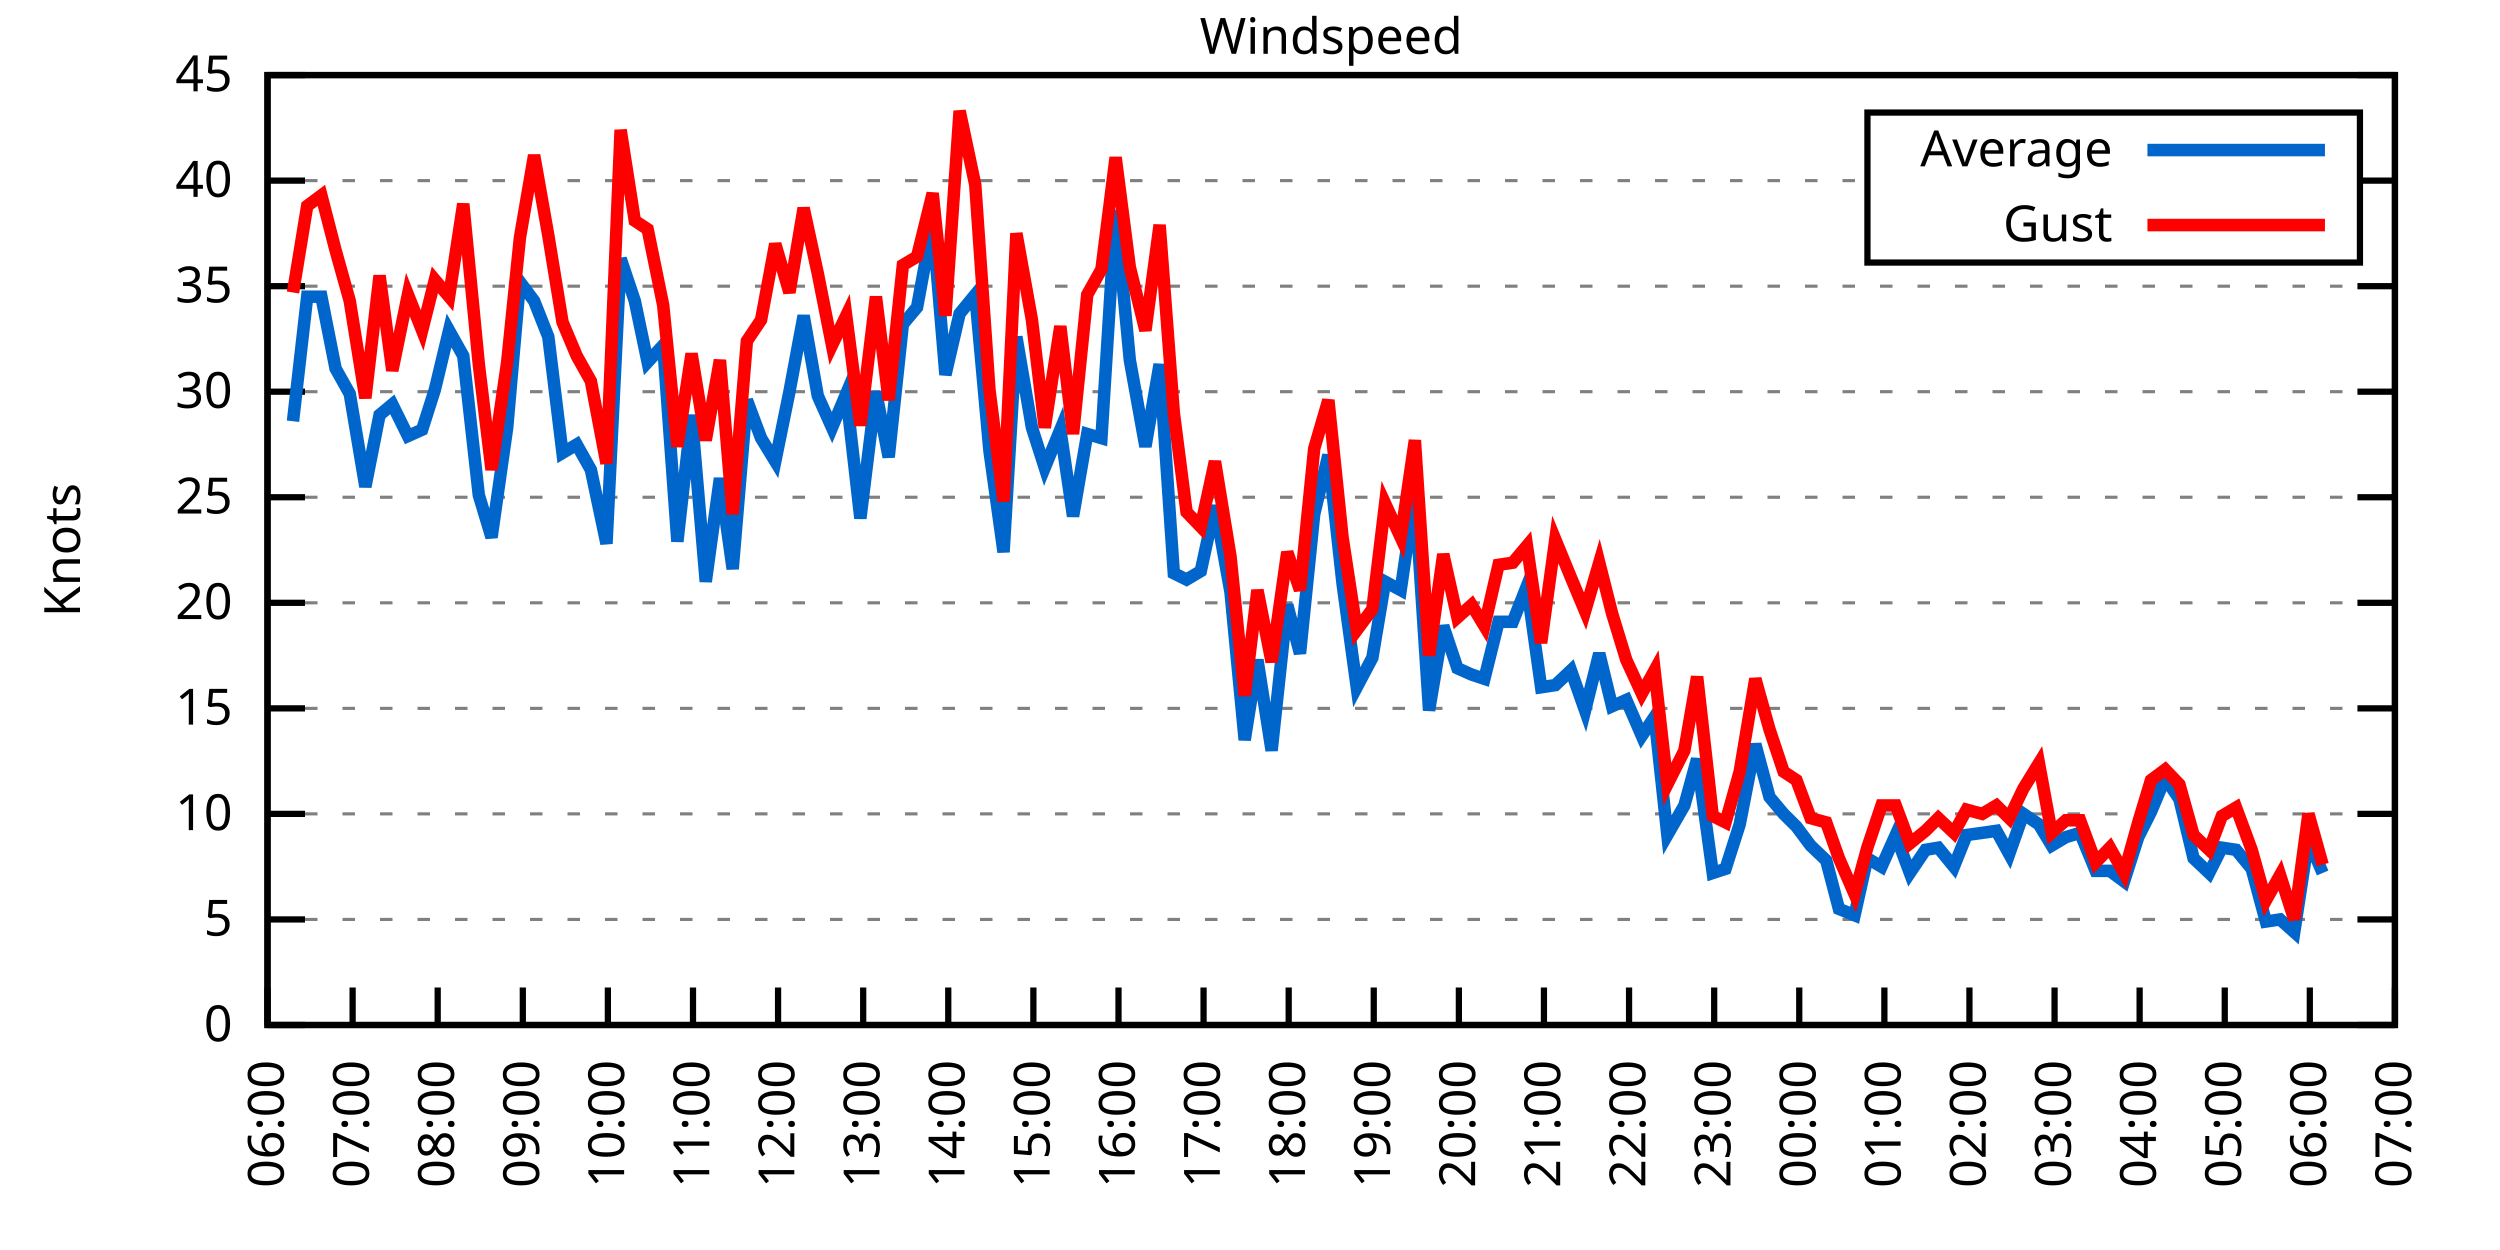
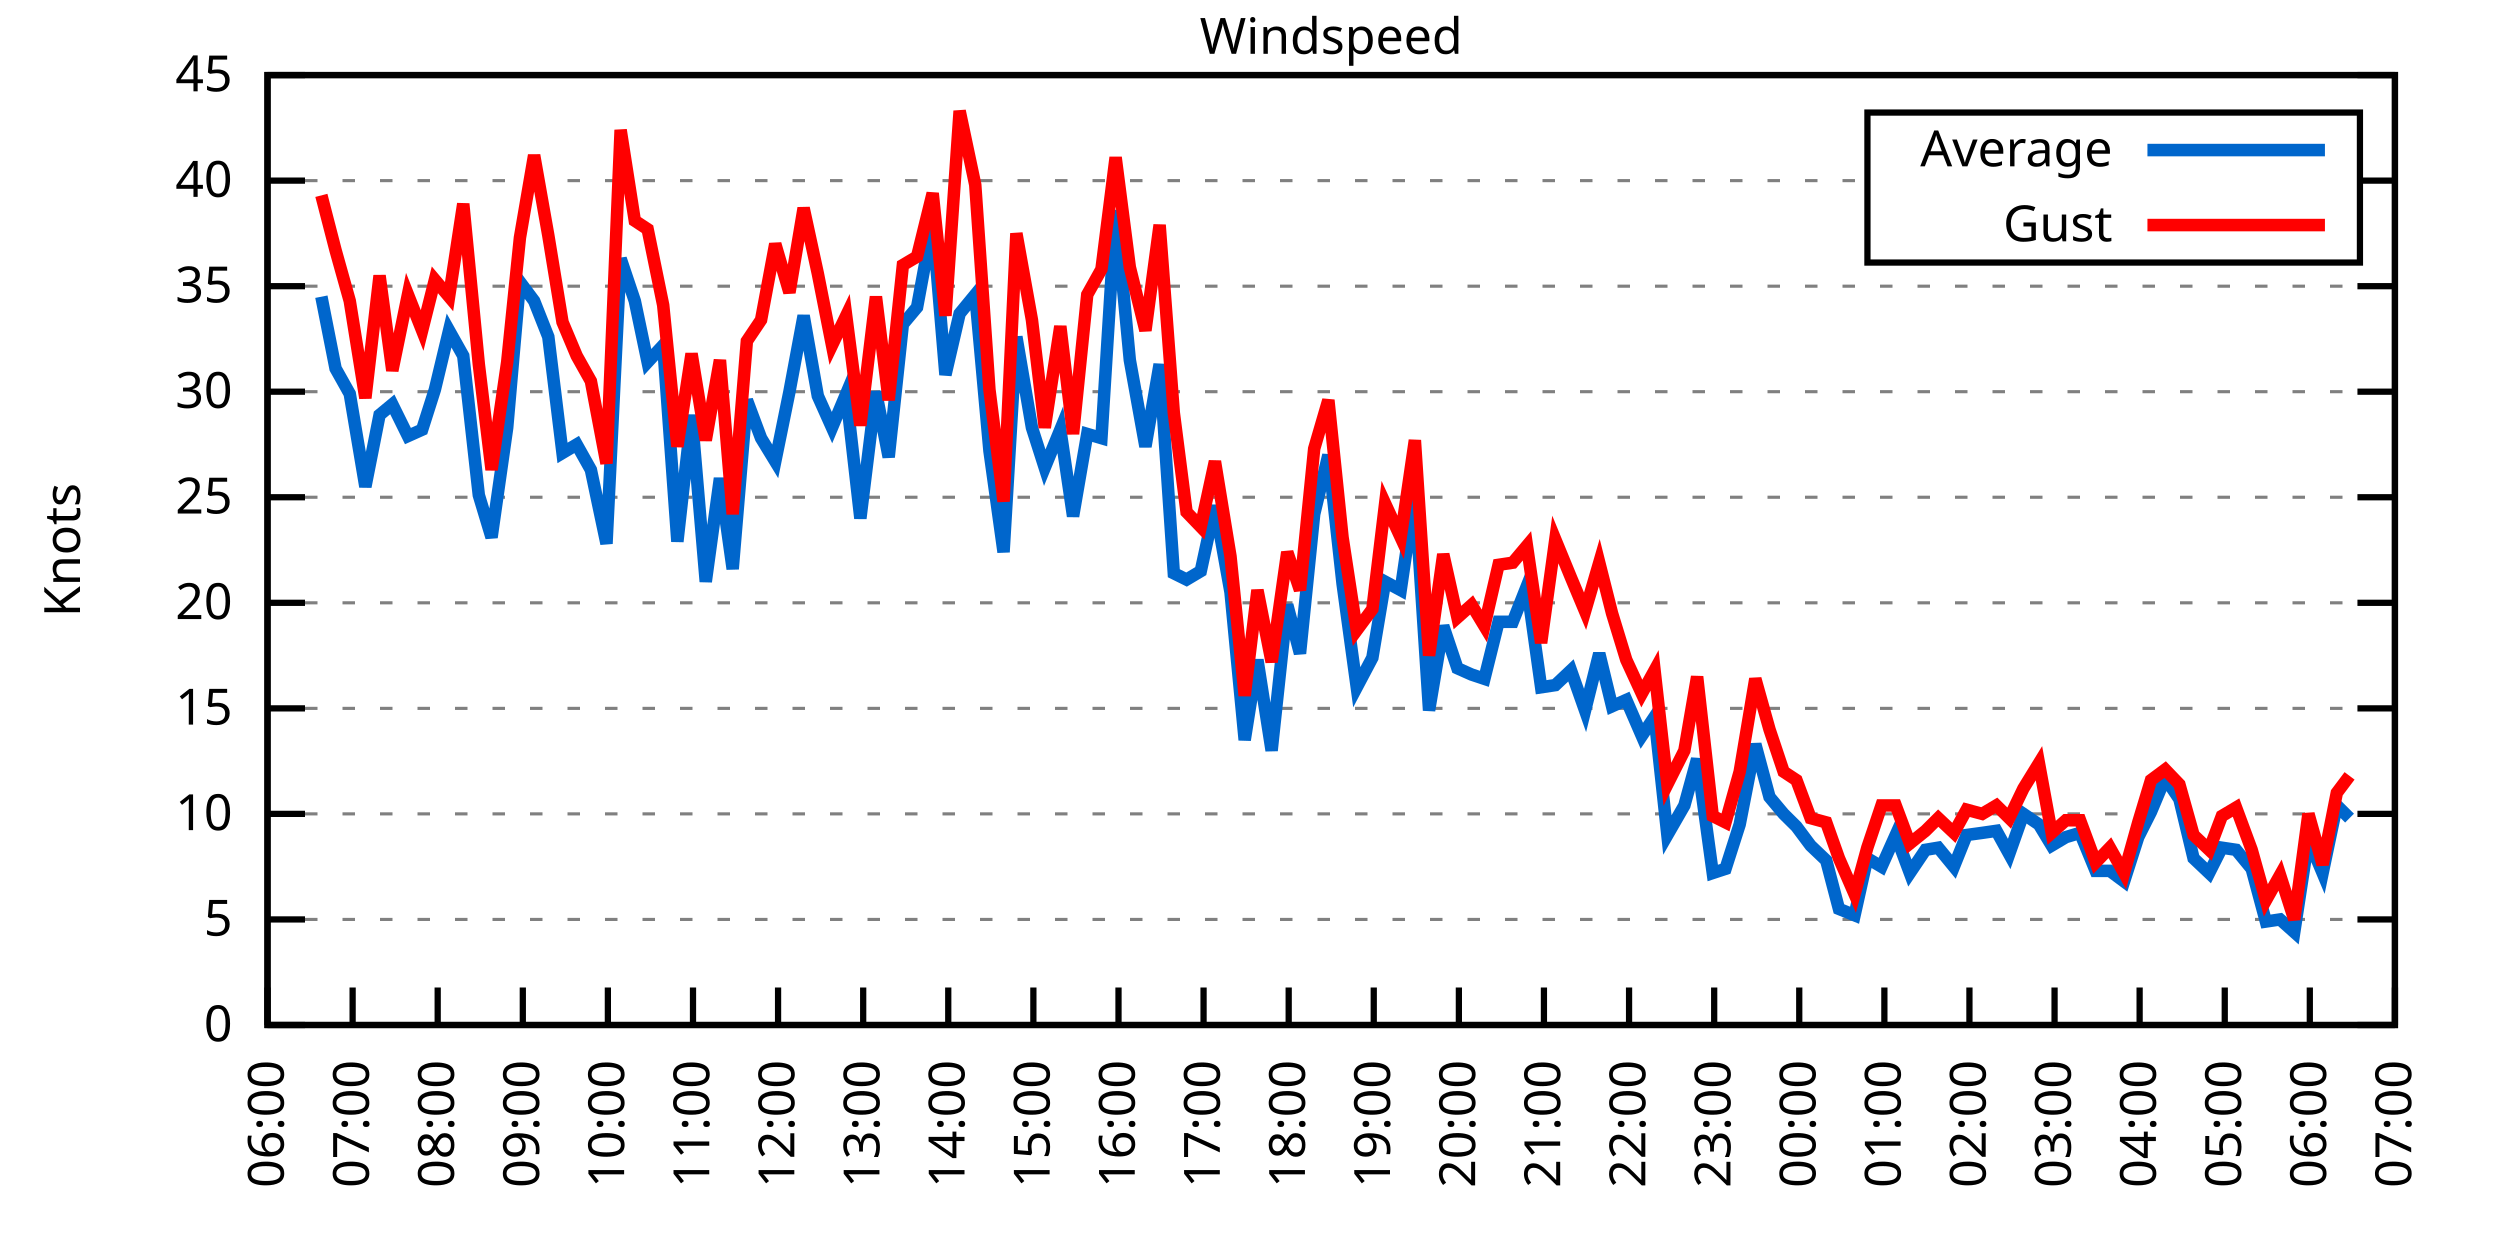
<svg xmlns="http://www.w3.org/2000/svg" xmlns:xlink="http://www.w3.org/1999/xlink" width="400" height="200" viewBox="0 0 400 200">
  <g id="gnuplot_canvas">
    <rect x="0" y="0" width="400" height="200" fill="none" />
    <defs>
      <circle id="gpDot" r="0.5" stroke-width="0.5" stroke="currentColor" />
      <path id="gpPt0" stroke-width="0.333" stroke="currentColor" d="M-1,0 h2 M0,-1 v2" />
      <path id="gpPt1" stroke-width="0.333" stroke="currentColor" d="M-1,-1 L1,1 M1,-1 L-1,1" />
      <path id="gpPt2" stroke-width="0.333" stroke="currentColor" d="M-1,0 L1,0 M0,-1 L0,1 M-1,-1 L1,1 M-1,1 L1,-1" />
      <rect id="gpPt3" stroke-width="0.333" stroke="currentColor" x="-1" y="-1" width="2" height="2" />
      <rect id="gpPt4" stroke-width="0.333" stroke="currentColor" fill="currentColor" x="-1" y="-1" width="2" height="2" />
      <circle id="gpPt5" stroke-width="0.333" stroke="currentColor" cx="0" cy="0" r="1" />
      <use xlink:href="#gpPt5" id="gpPt6" fill="currentColor" stroke="none" />
      <path id="gpPt7" stroke-width="0.333" stroke="currentColor" d="M0,-1.33 L-1.33,0.67 L1.33,0.67 z" />
      <use xlink:href="#gpPt7" id="gpPt8" fill="currentColor" stroke="none" />
      <use xlink:href="#gpPt7" id="gpPt9" stroke="currentColor" transform="rotate(180)" />
      <use xlink:href="#gpPt9" id="gpPt10" fill="currentColor" stroke="none" />
      <use xlink:href="#gpPt3" id="gpPt11" stroke="currentColor" transform="rotate(45)" />
      <use xlink:href="#gpPt11" id="gpPt12" fill="currentColor" stroke="none" />
      <path id="gpPt13" stroke-width="0.333" stroke="currentColor" d="M0,1.330 L1.265,0.411 L0.782,-1.067 L-0.782,-1.076 L-1.265,0.411 z" />
      <use xlink:href="#gpPt13" id="gpPt14" fill="currentColor" stroke="none" />
      <filter id="textbox" filterUnits="objectBoundingBox" x="0" y="0" height="1" width="1">
        <feFlood flood-color="white" flood-opacity="1" result="bgnd" />
        <feComposite in="SourceGraphic" in2="bgnd" operator="atop" />
      </filter>
      <filter id="greybox" filterUnits="objectBoundingBox" x="0" y="0" height="1" width="1">
        <feFlood flood-color="lightgrey" flood-opacity="1" result="grey" />
        <feComposite in="SourceGraphic" in2="grey" operator="atop" />
      </filter>
    </defs>
    <g fill="none" color="white" stroke="currentColor" stroke-width="1.00" stroke-linecap="butt" stroke-linejoin="miter">
</g>
    <g fill="none" color="black" stroke="currentColor" stroke-width="1.00" stroke-linecap="butt" stroke-linejoin="miter">
      <g stroke="none" shape-rendering="crispEdges">
        <polygon fill="rgb(255, 255, 255)" points="42.80,164.00 383.18,164.00 383.18,12.02 42.80,12.02 " />
      </g>
    </g>
    <g fill="none" color="black" stroke="currentColor" stroke-width="1.00" stroke-linecap="butt" stroke-linejoin="miter">
</g>
    <g fill="none" color="black" stroke="black" stroke-width="0.50" stroke-linecap="butt" stroke-linejoin="miter">
</g>
    <g fill="none" color="gray" stroke="currentColor" stroke-width="0.50" stroke-linecap="butt" stroke-linejoin="miter">
      <path stroke="gray" stroke-dasharray="2,4" class="gridline" d="M42.80,164.00 L383.19,164.00  " />
    </g>
    <g fill="none" color="gray" stroke="gray" stroke-width="1.00" stroke-linecap="butt" stroke-linejoin="miter">
</g>
    <g fill="none" color="black" stroke="currentColor" stroke-width="1.00" stroke-linecap="butt" stroke-linejoin="miter">
      <path stroke="black" d="M42.80,164.00 L48.80,164.00 M383.19,164.00 L377.19,164.00  " />
      <g transform="translate(37.20,166.60)" stroke="none" fill="black" font-family="Sans" font-size="8.00" text-anchor="end">
        <text>
          <tspan font-family="Sans"> 0</tspan>
        </text>
      </g>
    </g>
    <g fill="none" color="black" stroke="currentColor" stroke-width="1.00" stroke-linecap="butt" stroke-linejoin="miter">
</g>
    <g fill="none" color="black" stroke="black" stroke-width="0.50" stroke-linecap="butt" stroke-linejoin="miter">
</g>
    <g fill="none" color="gray" stroke="currentColor" stroke-width="0.50" stroke-linecap="butt" stroke-linejoin="miter">
      <path stroke="gray" stroke-dasharray="2,4" class="gridline" d="M42.80,147.11 L383.19,147.11  " />
    </g>
    <g fill="none" color="gray" stroke="gray" stroke-width="1.00" stroke-linecap="butt" stroke-linejoin="miter">
</g>
    <g fill="none" color="black" stroke="currentColor" stroke-width="1.00" stroke-linecap="butt" stroke-linejoin="miter">
      <path stroke="black" d="M42.80,147.11 L48.80,147.11 M383.19,147.11 L377.19,147.11  " />
      <g transform="translate(37.20,149.71)" stroke="none" fill="black" font-family="Sans" font-size="8.00" text-anchor="end">
        <text>
          <tspan font-family="Sans"> 5</tspan>
        </text>
      </g>
    </g>
    <g fill="none" color="black" stroke="currentColor" stroke-width="1.00" stroke-linecap="butt" stroke-linejoin="miter">
</g>
    <g fill="none" color="black" stroke="black" stroke-width="0.50" stroke-linecap="butt" stroke-linejoin="miter">
</g>
    <g fill="none" color="gray" stroke="currentColor" stroke-width="0.50" stroke-linecap="butt" stroke-linejoin="miter">
      <path stroke="gray" stroke-dasharray="2,4" class="gridline" d="M42.80,130.22 L383.19,130.22  " />
    </g>
    <g fill="none" color="gray" stroke="gray" stroke-width="1.00" stroke-linecap="butt" stroke-linejoin="miter">
</g>
    <g fill="none" color="black" stroke="currentColor" stroke-width="1.00" stroke-linecap="butt" stroke-linejoin="miter">
      <path stroke="black" d="M42.80,130.22 L48.80,130.22 M383.19,130.22 L377.19,130.22  " />
      <g transform="translate(37.20,132.82)" stroke="none" fill="black" font-family="Sans" font-size="8.00" text-anchor="end">
        <text>
          <tspan font-family="Sans"> 10</tspan>
        </text>
      </g>
    </g>
    <g fill="none" color="black" stroke="currentColor" stroke-width="1.00" stroke-linecap="butt" stroke-linejoin="miter">
</g>
    <g fill="none" color="black" stroke="black" stroke-width="0.50" stroke-linecap="butt" stroke-linejoin="miter">
</g>
    <g fill="none" color="gray" stroke="currentColor" stroke-width="0.50" stroke-linecap="butt" stroke-linejoin="miter">
      <path stroke="gray" stroke-dasharray="2,4" class="gridline" d="M42.80,113.34 L383.19,113.34  " />
    </g>
    <g fill="none" color="gray" stroke="gray" stroke-width="1.00" stroke-linecap="butt" stroke-linejoin="miter">
</g>
    <g fill="none" color="black" stroke="currentColor" stroke-width="1.00" stroke-linecap="butt" stroke-linejoin="miter">
      <path stroke="black" d="M42.80,113.34 L48.80,113.34 M383.19,113.34 L377.19,113.34  " />
      <g transform="translate(37.20,115.94)" stroke="none" fill="black" font-family="Sans" font-size="8.00" text-anchor="end">
        <text>
          <tspan font-family="Sans"> 15</tspan>
        </text>
      </g>
    </g>
    <g fill="none" color="black" stroke="currentColor" stroke-width="1.00" stroke-linecap="butt" stroke-linejoin="miter">
</g>
    <g fill="none" color="black" stroke="black" stroke-width="0.50" stroke-linecap="butt" stroke-linejoin="miter">
</g>
    <g fill="none" color="gray" stroke="currentColor" stroke-width="0.50" stroke-linecap="butt" stroke-linejoin="miter">
      <path stroke="gray" stroke-dasharray="2,4" class="gridline" d="M42.80,96.45 L383.19,96.45  " />
    </g>
    <g fill="none" color="gray" stroke="gray" stroke-width="1.00" stroke-linecap="butt" stroke-linejoin="miter">
</g>
    <g fill="none" color="black" stroke="currentColor" stroke-width="1.00" stroke-linecap="butt" stroke-linejoin="miter">
      <path stroke="black" d="M42.80,96.45 L48.80,96.45 M383.19,96.45 L377.19,96.45  " />
      <g transform="translate(37.20,99.05)" stroke="none" fill="black" font-family="Sans" font-size="8.00" text-anchor="end">
        <text>
          <tspan font-family="Sans"> 20</tspan>
        </text>
      </g>
    </g>
    <g fill="none" color="black" stroke="currentColor" stroke-width="1.00" stroke-linecap="butt" stroke-linejoin="miter">
</g>
    <g fill="none" color="black" stroke="black" stroke-width="0.50" stroke-linecap="butt" stroke-linejoin="miter">
</g>
    <g fill="none" color="gray" stroke="currentColor" stroke-width="0.50" stroke-linecap="butt" stroke-linejoin="miter">
      <path stroke="gray" stroke-dasharray="2,4" class="gridline" d="M42.80,79.56 L383.19,79.56  " />
    </g>
    <g fill="none" color="gray" stroke="gray" stroke-width="1.00" stroke-linecap="butt" stroke-linejoin="miter">
</g>
    <g fill="none" color="black" stroke="currentColor" stroke-width="1.00" stroke-linecap="butt" stroke-linejoin="miter">
      <path stroke="black" d="M42.80,79.56 L48.80,79.56 M383.19,79.56 L377.19,79.56  " />
      <g transform="translate(37.20,82.16)" stroke="none" fill="black" font-family="Sans" font-size="8.00" text-anchor="end">
        <text>
          <tspan font-family="Sans"> 25</tspan>
        </text>
      </g>
    </g>
    <g fill="none" color="black" stroke="currentColor" stroke-width="1.00" stroke-linecap="butt" stroke-linejoin="miter">
</g>
    <g fill="none" color="black" stroke="black" stroke-width="0.50" stroke-linecap="butt" stroke-linejoin="miter">
</g>
    <g fill="none" color="gray" stroke="currentColor" stroke-width="0.50" stroke-linecap="butt" stroke-linejoin="miter">
      <path stroke="gray" stroke-dasharray="2,4" class="gridline" d="M42.80,62.67 L383.19,62.67  " />
    </g>
    <g fill="none" color="gray" stroke="gray" stroke-width="1.00" stroke-linecap="butt" stroke-linejoin="miter">
</g>
    <g fill="none" color="black" stroke="currentColor" stroke-width="1.00" stroke-linecap="butt" stroke-linejoin="miter">
      <path stroke="black" d="M42.80,62.67 L48.80,62.67 M383.19,62.67 L377.19,62.67  " />
      <g transform="translate(37.20,65.27)" stroke="none" fill="black" font-family="Sans" font-size="8.00" text-anchor="end">
        <text>
          <tspan font-family="Sans"> 30</tspan>
        </text>
      </g>
    </g>
    <g fill="none" color="black" stroke="currentColor" stroke-width="1.00" stroke-linecap="butt" stroke-linejoin="miter">
</g>
    <g fill="none" color="black" stroke="black" stroke-width="0.50" stroke-linecap="butt" stroke-linejoin="miter">
</g>
    <g fill="none" color="gray" stroke="currentColor" stroke-width="0.50" stroke-linecap="butt" stroke-linejoin="miter">
      <path stroke="gray" stroke-dasharray="2,4" class="gridline" d="M42.80,45.79 L383.19,45.79  " />
    </g>
    <g fill="none" color="gray" stroke="gray" stroke-width="1.00" stroke-linecap="butt" stroke-linejoin="miter">
</g>
    <g fill="none" color="black" stroke="currentColor" stroke-width="1.00" stroke-linecap="butt" stroke-linejoin="miter">
      <path stroke="black" d="M42.80,45.79 L48.80,45.79 M383.19,45.79 L377.19,45.79  " />
      <g transform="translate(37.20,48.39)" stroke="none" fill="black" font-family="Sans" font-size="8.00" text-anchor="end">
        <text>
          <tspan font-family="Sans"> 35</tspan>
        </text>
      </g>
    </g>
    <g fill="none" color="black" stroke="currentColor" stroke-width="1.00" stroke-linecap="butt" stroke-linejoin="miter">
</g>
    <g fill="none" color="black" stroke="black" stroke-width="0.50" stroke-linecap="butt" stroke-linejoin="miter">
</g>
    <g fill="none" color="gray" stroke="currentColor" stroke-width="0.50" stroke-linecap="butt" stroke-linejoin="miter">
      <path stroke="gray" stroke-dasharray="2,4" class="gridline" d="M42.80,28.90 L298.79,28.90 M377.59,28.90 L383.19,28.90  " />
    </g>
    <g fill="none" color="gray" stroke="gray" stroke-width="1.00" stroke-linecap="butt" stroke-linejoin="miter">
</g>
    <g fill="none" color="black" stroke="currentColor" stroke-width="1.00" stroke-linecap="butt" stroke-linejoin="miter">
      <path stroke="black" d="M42.80,28.90 L48.80,28.90 M383.19,28.90 L377.19,28.90  " />
      <g transform="translate(37.20,31.50)" stroke="none" fill="black" font-family="Sans" font-size="8.00" text-anchor="end">
        <text>
          <tspan font-family="Sans"> 40</tspan>
        </text>
      </g>
    </g>
    <g fill="none" color="black" stroke="currentColor" stroke-width="1.00" stroke-linecap="butt" stroke-linejoin="miter">
</g>
    <g fill="none" color="black" stroke="black" stroke-width="0.50" stroke-linecap="butt" stroke-linejoin="miter">
</g>
    <g fill="none" color="gray" stroke="currentColor" stroke-width="0.50" stroke-linecap="butt" stroke-linejoin="miter">
      <path stroke="gray" stroke-dasharray="2,4" class="gridline" d="M42.80,12.01 L383.19,12.01  " />
    </g>
    <g fill="none" color="gray" stroke="gray" stroke-width="1.00" stroke-linecap="butt" stroke-linejoin="miter">
</g>
    <g fill="none" color="black" stroke="currentColor" stroke-width="1.00" stroke-linecap="butt" stroke-linejoin="miter">
      <path stroke="black" d="M42.80,12.01 L48.80,12.01 M383.19,12.01 L377.19,12.01  " />
      <g transform="translate(37.20,14.61)" stroke="none" fill="black" font-family="Sans" font-size="8.00" text-anchor="end">
        <text>
          <tspan font-family="Sans"> 45</tspan>
        </text>
      </g>
    </g>
    <g fill="none" color="black" stroke="currentColor" stroke-width="1.00" stroke-linecap="butt" stroke-linejoin="miter">
      <path stroke="black" d="M42.80,164.00 L42.80,158.00  " />
      <g transform="translate(45.40,169.60) rotate(270.00)" stroke="none" fill="black" font-family="Sans" font-size="8.00" text-anchor="end">
        <text>
          <tspan font-family="Sans">06:00</tspan>
        </text>
      </g>
    </g>
    <g fill="none" color="black" stroke="currentColor" stroke-width="1.00" stroke-linecap="butt" stroke-linejoin="miter">
      <path stroke="black" d="M56.42,164.00 L56.42,158.00  " />
      <g transform="translate(59.02,169.60) rotate(270.00)" stroke="none" fill="black" font-family="Sans" font-size="8.00" text-anchor="end">
        <text>
          <tspan font-family="Sans">07:00</tspan>
        </text>
      </g>
    </g>
    <g fill="none" color="black" stroke="currentColor" stroke-width="1.00" stroke-linecap="butt" stroke-linejoin="miter">
      <path stroke="black" d="M70.03,164.00 L70.03,158.00  " />
      <g transform="translate(72.63,169.60) rotate(270.00)" stroke="none" fill="black" font-family="Sans" font-size="8.00" text-anchor="end">
        <text>
          <tspan font-family="Sans">08:00</tspan>
        </text>
      </g>
    </g>
    <g fill="none" color="black" stroke="currentColor" stroke-width="1.00" stroke-linecap="butt" stroke-linejoin="miter">
      <path stroke="black" d="M83.65,164.00 L83.65,158.00  " />
      <g transform="translate(86.25,169.60) rotate(270.00)" stroke="none" fill="black" font-family="Sans" font-size="8.00" text-anchor="end">
        <text>
          <tspan font-family="Sans">09:00</tspan>
        </text>
      </g>
    </g>
    <g fill="none" color="black" stroke="currentColor" stroke-width="1.00" stroke-linecap="butt" stroke-linejoin="miter">
      <path stroke="black" d="M97.26,164.00 L97.26,158.00  " />
      <g transform="translate(99.86,169.60) rotate(270.00)" stroke="none" fill="black" font-family="Sans" font-size="8.00" text-anchor="end">
        <text>
          <tspan font-family="Sans">10:00</tspan>
        </text>
      </g>
    </g>
    <g fill="none" color="black" stroke="currentColor" stroke-width="1.00" stroke-linecap="butt" stroke-linejoin="miter">
      <path stroke="black" d="M110.88,164.00 L110.88,158.00  " />
      <g transform="translate(113.48,169.60) rotate(270.00)" stroke="none" fill="black" font-family="Sans" font-size="8.00" text-anchor="end">
        <text>
          <tspan font-family="Sans">11:00</tspan>
        </text>
      </g>
    </g>
    <g fill="none" color="black" stroke="currentColor" stroke-width="1.00" stroke-linecap="butt" stroke-linejoin="miter">
      <path stroke="black" d="M124.49,164.00 L124.49,158.00  " />
      <g transform="translate(127.09,169.60) rotate(270.00)" stroke="none" fill="black" font-family="Sans" font-size="8.00" text-anchor="end">
        <text>
          <tspan font-family="Sans">12:00</tspan>
        </text>
      </g>
    </g>
    <g fill="none" color="black" stroke="currentColor" stroke-width="1.00" stroke-linecap="butt" stroke-linejoin="miter">
      <path stroke="black" d="M138.11,164.00 L138.11,158.00  " />
      <g transform="translate(140.71,169.60) rotate(270.00)" stroke="none" fill="black" font-family="Sans" font-size="8.00" text-anchor="end">
        <text>
          <tspan font-family="Sans">13:00</tspan>
        </text>
      </g>
    </g>
    <g fill="none" color="black" stroke="currentColor" stroke-width="1.00" stroke-linecap="butt" stroke-linejoin="miter">
      <path stroke="black" d="M151.72,164.00 L151.72,158.00  " />
      <g transform="translate(154.32,169.60) rotate(270.00)" stroke="none" fill="black" font-family="Sans" font-size="8.00" text-anchor="end">
        <text>
          <tspan font-family="Sans">14:00</tspan>
        </text>
      </g>
    </g>
    <g fill="none" color="black" stroke="currentColor" stroke-width="1.00" stroke-linecap="butt" stroke-linejoin="miter">
      <path stroke="black" d="M165.34,164.00 L165.34,158.00  " />
      <g transform="translate(167.94,169.60) rotate(270.00)" stroke="none" fill="black" font-family="Sans" font-size="8.00" text-anchor="end">
        <text>
          <tspan font-family="Sans">15:00</tspan>
        </text>
      </g>
    </g>
    <g fill="none" color="black" stroke="currentColor" stroke-width="1.00" stroke-linecap="butt" stroke-linejoin="miter">
      <path stroke="black" d="M178.96,164.00 L178.96,158.00  " />
      <g transform="translate(181.56,169.60) rotate(270.00)" stroke="none" fill="black" font-family="Sans" font-size="8.00" text-anchor="end">
        <text>
          <tspan font-family="Sans">16:00</tspan>
        </text>
      </g>
    </g>
    <g fill="none" color="black" stroke="currentColor" stroke-width="1.00" stroke-linecap="butt" stroke-linejoin="miter">
      <path stroke="black" d="M192.57,164.00 L192.57,158.00  " />
      <g transform="translate(195.17,169.60) rotate(270.00)" stroke="none" fill="black" font-family="Sans" font-size="8.00" text-anchor="end">
        <text>
          <tspan font-family="Sans">17:00</tspan>
        </text>
      </g>
    </g>
    <g fill="none" color="black" stroke="currentColor" stroke-width="1.00" stroke-linecap="butt" stroke-linejoin="miter">
      <path stroke="black" d="M206.19,164.00 L206.19,158.00  " />
      <g transform="translate(208.79,169.60) rotate(270.00)" stroke="none" fill="black" font-family="Sans" font-size="8.00" text-anchor="end">
        <text>
          <tspan font-family="Sans">18:00</tspan>
        </text>
      </g>
    </g>
    <g fill="none" color="black" stroke="currentColor" stroke-width="1.00" stroke-linecap="butt" stroke-linejoin="miter">
      <path stroke="black" d="M219.80,164.00 L219.80,158.00  " />
      <g transform="translate(222.40,169.60) rotate(270.00)" stroke="none" fill="black" font-family="Sans" font-size="8.00" text-anchor="end">
        <text>
          <tspan font-family="Sans">19:00</tspan>
        </text>
      </g>
    </g>
    <g fill="none" color="black" stroke="currentColor" stroke-width="1.00" stroke-linecap="butt" stroke-linejoin="miter">
      <path stroke="black" d="M233.42,164.00 L233.42,158.00  " />
      <g transform="translate(236.02,169.60) rotate(270.00)" stroke="none" fill="black" font-family="Sans" font-size="8.00" text-anchor="end">
        <text>
          <tspan font-family="Sans">20:00</tspan>
        </text>
      </g>
    </g>
    <g fill="none" color="black" stroke="currentColor" stroke-width="1.00" stroke-linecap="butt" stroke-linejoin="miter">
      <path stroke="black" d="M247.03,164.00 L247.03,158.00  " />
      <g transform="translate(249.63,169.60) rotate(270.00)" stroke="none" fill="black" font-family="Sans" font-size="8.00" text-anchor="end">
        <text>
          <tspan font-family="Sans">21:00</tspan>
        </text>
      </g>
    </g>
    <g fill="none" color="black" stroke="currentColor" stroke-width="1.00" stroke-linecap="butt" stroke-linejoin="miter">
      <path stroke="black" d="M260.65,164.00 L260.65,158.00  " />
      <g transform="translate(263.25,169.60) rotate(270.00)" stroke="none" fill="black" font-family="Sans" font-size="8.00" text-anchor="end">
        <text>
          <tspan font-family="Sans">22:00</tspan>
        </text>
      </g>
    </g>
    <g fill="none" color="black" stroke="currentColor" stroke-width="1.00" stroke-linecap="butt" stroke-linejoin="miter">
      <path stroke="black" d="M274.27,164.00 L274.27,158.00  " />
      <g transform="translate(276.87,169.60) rotate(270.00)" stroke="none" fill="black" font-family="Sans" font-size="8.00" text-anchor="end">
        <text>
          <tspan font-family="Sans">23:00</tspan>
        </text>
      </g>
    </g>
    <g fill="none" color="black" stroke="currentColor" stroke-width="1.00" stroke-linecap="butt" stroke-linejoin="miter">
      <path stroke="black" d="M287.88,164.00 L287.88,158.00  " />
      <g transform="translate(290.48,169.60) rotate(270.00)" stroke="none" fill="black" font-family="Sans" font-size="8.00" text-anchor="end">
        <text>
          <tspan font-family="Sans">00:00</tspan>
        </text>
      </g>
    </g>
    <g fill="none" color="black" stroke="currentColor" stroke-width="1.00" stroke-linecap="butt" stroke-linejoin="miter">
      <path stroke="black" d="M301.50,164.00 L301.50,158.00  " />
      <g transform="translate(304.10,169.60) rotate(270.00)" stroke="none" fill="black" font-family="Sans" font-size="8.00" text-anchor="end">
        <text>
          <tspan font-family="Sans">01:00</tspan>
        </text>
      </g>
    </g>
    <g fill="none" color="black" stroke="currentColor" stroke-width="1.00" stroke-linecap="butt" stroke-linejoin="miter">
      <path stroke="black" d="M315.11,164.00 L315.11,158.00  " />
      <g transform="translate(317.71,169.60) rotate(270.00)" stroke="none" fill="black" font-family="Sans" font-size="8.00" text-anchor="end">
        <text>
          <tspan font-family="Sans">02:00</tspan>
        </text>
      </g>
    </g>
    <g fill="none" color="black" stroke="currentColor" stroke-width="1.00" stroke-linecap="butt" stroke-linejoin="miter">
      <path stroke="black" d="M328.73,164.00 L328.73,158.00  " />
      <g transform="translate(331.33,169.60) rotate(270.00)" stroke="none" fill="black" font-family="Sans" font-size="8.00" text-anchor="end">
        <text>
          <tspan font-family="Sans">03:00</tspan>
        </text>
      </g>
    </g>
    <g fill="none" color="black" stroke="currentColor" stroke-width="1.00" stroke-linecap="butt" stroke-linejoin="miter">
      <path stroke="black" d="M342.34,164.00 L342.34,158.00  " />
      <g transform="translate(344.94,169.60) rotate(270.00)" stroke="none" fill="black" font-family="Sans" font-size="8.00" text-anchor="end">
        <text>
          <tspan font-family="Sans">04:00</tspan>
        </text>
      </g>
    </g>
    <g fill="none" color="black" stroke="currentColor" stroke-width="1.00" stroke-linecap="butt" stroke-linejoin="miter">
      <path stroke="black" d="M355.96,164.00 L355.96,158.00  " />
      <g transform="translate(358.56,169.60) rotate(270.00)" stroke="none" fill="black" font-family="Sans" font-size="8.00" text-anchor="end">
        <text>
          <tspan font-family="Sans">05:00</tspan>
        </text>
      </g>
    </g>
    <g fill="none" color="black" stroke="currentColor" stroke-width="1.00" stroke-linecap="butt" stroke-linejoin="miter">
      <path stroke="black" d="M369.57,164.00 L369.57,158.00  " />
      <g transform="translate(372.17,169.60) rotate(270.00)" stroke="none" fill="black" font-family="Sans" font-size="8.00" text-anchor="end">
        <text>
          <tspan font-family="Sans">06:00</tspan>
        </text>
      </g>
    </g>
    <g fill="none" color="black" stroke="currentColor" stroke-width="1.00" stroke-linecap="butt" stroke-linejoin="miter">
      <path stroke="black" d="M383.19,164.00 L383.19,158.00  " />
      <g transform="translate(385.79,169.60) rotate(270.00)" stroke="none" fill="black" font-family="Sans" font-size="8.00" text-anchor="end">
        <text>
          <tspan font-family="Sans">07:00</tspan>
        </text>
      </g>
    </g>
    <g fill="none" color="black" stroke="currentColor" stroke-width="1.00" stroke-linecap="butt" stroke-linejoin="miter">
</g>
    <g fill="none" color="black" stroke="currentColor" stroke-width="1.00" stroke-linecap="butt" stroke-linejoin="miter">
      <path stroke="black" d="M42.80,12.01 L42.80,164.00 L383.19,164.00 L383.19,12.01 L42.80,12.01 Z  " />
    </g>
    <g fill="none" color="black" stroke="currentColor" stroke-width="1.00" stroke-linecap="butt" stroke-linejoin="miter">
</g>
    <g fill="none" color="black" stroke="currentColor" stroke-width="1.00" stroke-linecap="butt" stroke-linejoin="miter">
      <path stroke="black" d="M298.79,42.01 L298.79,18.01 L377.59,18.01 L377.59,42.01 L298.79,42.01 Z  " />
    </g>
    <g id="Windspeed_plot_1">
      <g fill="none" color="white" stroke="black" stroke-width="2.00" stroke-linecap="butt" stroke-linejoin="miter">
</g>
      <g fill="none" color="black" stroke="currentColor" stroke-width="2.00" stroke-linecap="butt" stroke-linejoin="miter">
        <g transform="translate(337.99,26.61)" stroke="none" fill="black" font-family="Sans" font-size="8.00" text-anchor="end">
          <text>
            <tspan font-family="Sans">Average</tspan>
          </text>
        </g>
      </g>
      <g fill="none" color="black" stroke="currentColor" stroke-width="2.00" stroke-linecap="butt" stroke-linejoin="miter">
-         <path stroke="rgb(  0, 102, 204)" d="M343.59,24.01 L371.99,24.01 M46.88,67.40 L49.15,47.47 L51.42,47.47 L53.69,58.96 L55.96,63.01 L58.46,77.87   L60.73,66.39 L62.77,64.70 L65.27,69.77 L67.54,68.75 L69.58,62.34 L71.85,52.88 L74.12,56.93 L76.61,79.22   L78.65,85.98 L81.15,68.42 L83.19,45.11 L85.46,48.15 L87.73,53.89 L90.00,72.47 L92.27,71.12 L94.54,75.17   L97.04,86.99 L99.30,41.39 L101.57,48.15 L103.62,57.94 L106.11,55.24 L108.38,86.65 L110.65,66.39 L112.92,93.07   L115.19,76.52 L117.23,91.04 L119.50,64.02 L121.77,70.10 L124.04,73.82 L126.31,62.67 L128.58,50.51 L130.85,63.35   L133.12,68.42 L135.39,63.01 L137.66,82.94 L140.15,62.67 L142.19,73.14 L144.46,51.87 L146.73,49.16 L149.23,35.65   L151.27,59.97 L153.54,50.18 L156.04,47.14 L158.31,72.13 L160.57,88.34 L162.62,53.89 L165.11,68.42 L167.16,74.83   L169.65,68.75 L171.69,82.60 L173.96,69.43 L176.23,70.10 L178.50,33.63 L180.77,57.61 L183.27,71.45 L185.54,58.28   L187.81,91.72 L189.85,92.73 L192.12,91.38 L194.39,80.91 L196.88,94.76 L199.15,118.40 L201.19,105.57 L203.46,120.09   L205.96,96.79 L208.00,104.56 L210.27,82.26 L212.54,72.81 L214.81,93.41 L217.08,109.96 L219.58,105.23 L221.62,93.07   L224.11,94.42 L226.38,78.89 L228.65,113.67 L230.92,100.16 L233.19,106.92 L235.46,107.93 L237.50,108.61 L239.77,99.49   L242.04,99.49 L244.31,93.75 L246.58,109.96 L248.85,109.62 L251.35,107.26 L253.61,113.67 L255.88,104.56 L257.93,113.00   L260.20,111.99 L262.69,117.73 L264.73,114.69 L266.78,133.60 L269.50,128.87 L271.54,121.44 L274.04,139.68 L276.08,139.01   L278.35,131.91 L280.85,119.08 L283.12,127.52 L285.38,130.22 L287.43,132.25 L289.70,135.29 L292.19,137.66 L294.23,145.42   L296.73,146.44 L298.77,137.32 L301.04,138.67 L303.31,133.60 L305.58,139.68 L308.08,135.97 L310.12,135.63 L312.62,138.67   L314.66,133.60 L317.15,133.26 L319.42,132.93 L321.47,136.64 L323.74,130.22 L326.23,131.91 L328.27,135.29 L330.54,133.94   L332.81,133.26 L335.31,139.34 L337.58,139.34 L339.85,141.03 L342.12,133.94 L344.16,129.89 L346.43,124.48 L348.70,127.86   L350.97,137.32 L353.46,139.68 L355.50,135.63 L357.77,135.97 L360.27,139.01 L362.54,147.45 L364.81,147.11 L367.08,149.14   L369.35,134.28 L371.62,139.68  " />
+         <path stroke="rgb(  0, 102, 204)" d="M343.59,24.01 L371.99,24.01 M51.42,47.47 L53.69,58.96 L55.96,63.01 L58.46,77.87 L60.73,66.39 L62.77,64.70   L65.27,69.77 L67.54,68.75 L69.58,62.34 L71.85,52.88 L74.12,56.93 L76.61,79.22 L78.65,85.98 L81.15,68.42   L83.19,45.11 L85.46,48.15 L87.73,53.89 L90.00,72.47 L92.27,71.12 L94.54,75.17 L97.04,86.99 L99.30,41.39   L101.57,48.15 L103.62,57.94 L106.11,55.24 L108.38,86.65 L110.65,66.39 L112.92,93.07 L115.19,76.52 L117.23,91.04   L119.50,64.02 L121.77,70.10 L124.04,73.82 L126.31,62.67 L128.58,50.51 L130.85,63.35 L133.12,68.42 L135.39,63.01   L137.66,82.94 L140.15,62.67 L142.19,73.14 L144.46,51.87 L146.73,49.16 L149.23,35.65 L151.27,59.97 L153.54,50.18   L156.04,47.14 L158.31,72.13 L160.57,88.34 L162.62,53.89 L165.11,68.42 L167.16,74.83 L169.65,68.75 L171.69,82.60   L173.96,69.43 L176.23,70.10 L178.50,33.63 L180.77,57.61 L183.27,71.45 L185.54,58.28 L187.81,91.72 L189.85,92.73   L192.12,91.38 L194.39,80.91 L196.88,94.76 L199.15,118.40 L201.19,105.57 L203.46,120.09 L205.96,96.79 L208.00,104.56   L210.27,82.26 L212.54,72.81 L214.81,93.41 L217.08,109.96 L219.58,105.23 L221.62,93.07 L224.11,94.42 L226.38,78.89   L228.65,113.67 L230.92,100.16 L233.19,106.92 L235.46,107.93 L237.50,108.61 L239.77,99.49 L242.04,99.49 L244.31,93.75   L246.58,109.96 L248.85,109.62 L251.35,107.26 L253.61,113.67 L255.88,104.56 L257.93,113.00 L260.20,111.99 L262.69,117.73   L264.73,114.69 L266.78,133.60 L269.50,128.87 L271.54,121.44 L274.04,139.68 L276.08,139.01 L278.35,131.91 L280.85,119.08   L283.12,127.52 L285.38,130.22 L287.43,132.25 L289.70,135.29 L292.19,137.66 L294.23,145.42 L296.73,146.44 L298.77,137.32   L301.04,138.67 L303.31,133.60 L305.58,139.68 L308.08,135.97 L310.12,135.63 L312.62,138.67 L314.66,133.60 L317.15,133.26   L319.42,132.93 L321.47,136.64 L323.74,130.22 L326.23,131.91 L328.27,135.29 L330.54,133.94 L332.81,133.26 L335.31,139.34   L337.58,139.34 L339.85,141.03 L342.12,133.94 L344.16,129.89 L346.43,124.48 L348.70,127.86 L350.97,137.32 L353.46,139.68   L355.50,135.63 L357.77,135.97 L360.27,139.01 L362.54,147.45 L364.81,147.11 L367.08,149.14 L369.35,134.28 L371.62,139.68   L373.89,128.87 L375.93,130.90  " />
      </g>
    </g>
    <g id="Windspeed_plot_2">
      <g fill="none" color="black" stroke="currentColor" stroke-width="2.00" stroke-linecap="butt" stroke-linejoin="miter">
        <g transform="translate(337.99,38.61)" stroke="none" fill="black" font-family="Sans" font-size="8.00" text-anchor="end">
          <text>
            <tspan font-family="Sans">Gust</tspan>
          </text>
        </g>
      </g>
      <g fill="none" color="black" stroke="currentColor" stroke-width="2.00" stroke-linecap="butt" stroke-linejoin="miter">
-         <path stroke="rgb(255,   0,   0)" d="M343.59,36.01 L371.99,36.01 M46.88,46.80 L49.15,32.95 L51.42,31.26 L53.69,40.04 L55.96,48.15 L58.46,63.69   L60.73,44.10 L62.77,59.30 L65.27,47.14 L67.54,52.88 L69.58,44.77 L71.85,47.47 L74.12,32.61 L76.61,58.28   L78.65,75.17 L81.15,57.94 L83.19,38.02 L85.46,24.84 L87.73,37.68 L90.00,51.53 L92.27,56.93 L94.54,60.98   L97.04,74.16 L99.30,20.79 L101.57,35.32 L103.62,36.67 L106.11,48.83 L108.38,71.45 L110.65,56.59 L112.92,70.44   L115.19,57.61 L117.23,82.26 L119.50,54.57 L121.77,51.19 L124.04,39.03 L126.31,46.80 L128.58,33.29 L130.85,43.76   L133.12,55.24 L135.39,50.51 L137.66,68.08 L140.15,47.47 L142.19,64.02 L144.46,42.41 L146.73,41.06 L149.23,30.92   L151.27,50.51 L153.54,17.75 L156.04,29.57 L158.31,62.34 L160.57,80.24 L162.62,37.34 L165.11,51.19 L167.16,68.42   L169.65,52.20 L171.69,69.43 L173.96,47.14 L176.23,43.08 L178.50,25.18 L180.77,42.75 L183.27,52.88 L185.54,35.99   L187.81,66.05 L189.85,81.93 L192.12,84.29 L194.39,73.82 L196.88,89.02 L199.15,111.31 L201.19,94.42 L203.46,105.91   L205.96,88.34 L208.00,94.42 L210.27,71.79 L212.54,64.02 L214.81,85.98 L217.08,100.84 L219.58,97.46 L221.62,80.57   L224.11,85.98 L226.38,70.44 L228.65,104.89 L230.92,88.68 L233.19,98.81 L235.46,96.79 L237.50,100.16 L239.77,90.37   L242.04,90.03 L244.31,87.33 L246.58,102.87 L248.85,86.32 L251.35,92.40 L253.61,97.80 L255.88,90.03 L257.93,98.14   L260.20,105.57 L262.69,110.97 L264.73,107.26 L266.78,125.50 L269.50,120.09 L271.54,108.27 L274.04,130.56 L276.08,131.58   L278.35,123.47 L280.85,108.61 L283.12,116.71 L285.38,123.47 L287.43,124.82 L289.70,130.90 L292.19,131.58 L294.23,137.32   L296.73,143.06 L298.77,135.63 L301.04,128.87 L303.31,128.87 L305.58,134.95 L308.08,132.93 L310.12,130.90 L312.62,133.26   L314.66,129.55 L317.15,130.22 L319.42,128.87 L321.47,130.90 L323.74,126.17 L326.23,122.12 L328.27,133.26 L330.54,131.24   L332.81,131.24 L335.31,137.99 L337.58,135.63 L339.85,139.68 L342.12,131.58 L344.16,124.82 L346.43,123.13 L348.70,125.50   L350.97,133.60 L353.46,135.97 L355.50,130.56 L357.77,129.21 L360.27,135.97 L362.54,144.07 L364.81,140.02 L367.08,147.11   L369.35,130.22 L371.62,138.33  " />
+         <path stroke="rgb(255,   0,   0)" d="M343.59,36.01 L371.99,36.01 M51.42,31.26 L53.69,40.04 L55.96,48.15 L58.46,63.69 L60.73,44.10 L62.77,59.30   L65.27,47.14 L67.54,52.88 L69.58,44.77 L71.85,47.47 L74.12,32.61 L76.61,58.28 L78.65,75.17 L81.15,57.94   L83.19,38.02 L85.46,24.84 L87.73,37.68 L90.00,51.53 L92.27,56.93 L94.54,60.98 L97.04,74.16 L99.30,20.79   L101.57,35.32 L103.62,36.67 L106.11,48.83 L108.38,71.45 L110.65,56.59 L112.92,70.44 L115.19,57.61 L117.23,82.26   L119.50,54.57 L121.77,51.19 L124.04,39.03 L126.31,46.80 L128.58,33.29 L130.85,43.76 L133.12,55.24 L135.39,50.51   L137.66,68.08 L140.15,47.47 L142.19,64.02 L144.46,42.41 L146.73,41.06 L149.23,30.92 L151.27,50.51 L153.54,17.75   L156.04,29.57 L158.31,62.34 L160.57,80.24 L162.62,37.34 L165.11,51.19 L167.16,68.42 L169.65,52.20 L171.69,69.43   L173.96,47.14 L176.23,43.08 L178.50,25.18 L180.77,42.75 L183.27,52.88 L185.54,35.99 L187.81,66.05 L189.85,81.93   L192.12,84.29 L194.39,73.82 L196.88,89.02 L199.15,111.31 L201.19,94.42 L203.46,105.91 L205.96,88.34 L208.00,94.42   L210.27,71.79 L212.54,64.02 L214.81,85.98 L217.08,100.84 L219.58,97.46 L221.62,80.57 L224.11,85.98 L226.38,70.44   L228.65,104.89 L230.92,88.68 L233.19,98.81 L235.46,96.79 L237.50,100.16 L239.77,90.37 L242.04,90.03 L244.31,87.33   L246.58,102.87 L248.85,86.32 L251.35,92.40 L253.61,97.80 L255.88,90.03 L257.93,98.14 L260.20,105.57 L262.69,110.97   L264.73,107.26 L266.78,125.50 L269.50,120.09 L271.54,108.27 L274.04,130.56 L276.08,131.58 L278.35,123.47 L280.85,108.61   L283.12,116.71 L285.38,123.47 L287.43,124.82 L289.70,130.90 L292.19,131.58 L294.23,137.32 L296.73,143.06 L298.77,135.63   L301.04,128.87 L303.31,128.87 L305.58,134.95 L308.08,132.93 L310.12,130.90 L312.62,133.26 L314.66,129.55 L317.15,130.22   L319.42,128.87 L321.47,130.90 L323.74,126.17 L326.23,122.12 L328.27,133.26 L330.54,131.24 L332.81,131.24 L335.31,137.99   L337.58,135.63 L339.85,139.68 L342.12,131.58 L344.16,124.82 L346.43,123.13 L348.70,125.50 L350.97,133.60 L353.46,135.97   L355.50,130.56 L357.77,129.21 L360.27,135.97 L362.54,144.07 L364.81,140.02 L367.08,147.11 L369.35,130.22 L371.62,138.33   L373.89,126.85 L375.93,124.14  " />
      </g>
    </g>
    <g fill="none" color="black" stroke="currentColor" stroke-width="2.00" stroke-linecap="butt" stroke-linejoin="miter">
</g>
    <g fill="none" color="black" stroke="black" stroke-width="1.00" stroke-linecap="butt" stroke-linejoin="miter">
</g>
    <g fill="none" color="black" stroke="currentColor" stroke-width="1.00" stroke-linecap="butt" stroke-linejoin="miter">
      <path stroke="black" d="M42.80,12.01 L42.80,164.00 L383.19,164.00 L383.19,12.01 L42.80,12.01 Z  " />
      <g transform="translate(12.80,88.01) rotate(270.00)" stroke="none" fill="black" font-family="Sans" font-size="8.00" text-anchor="middle">
        <text>
          <tspan font-family="Sans">Knots</tspan>
        </text>
      </g>
    </g>
    <g fill="none" color="black" stroke="currentColor" stroke-width="1.00" stroke-linecap="butt" stroke-linejoin="miter">
</g>
    <g fill="none" color="black" stroke="currentColor" stroke-width="1.00" stroke-linecap="butt" stroke-linejoin="miter">
      <g transform="translate(212.99,8.61)" stroke="none" fill="black" font-family="Sans" font-size="8.00" text-anchor="middle">
        <text>
          <tspan font-family="Sans">Windspeed</tspan>
        </text>
      </g>
    </g>
    <g fill="none" color="black" stroke="currentColor" stroke-width="1.00" stroke-linecap="butt" stroke-linejoin="miter">
</g>
  </g>
</svg>
